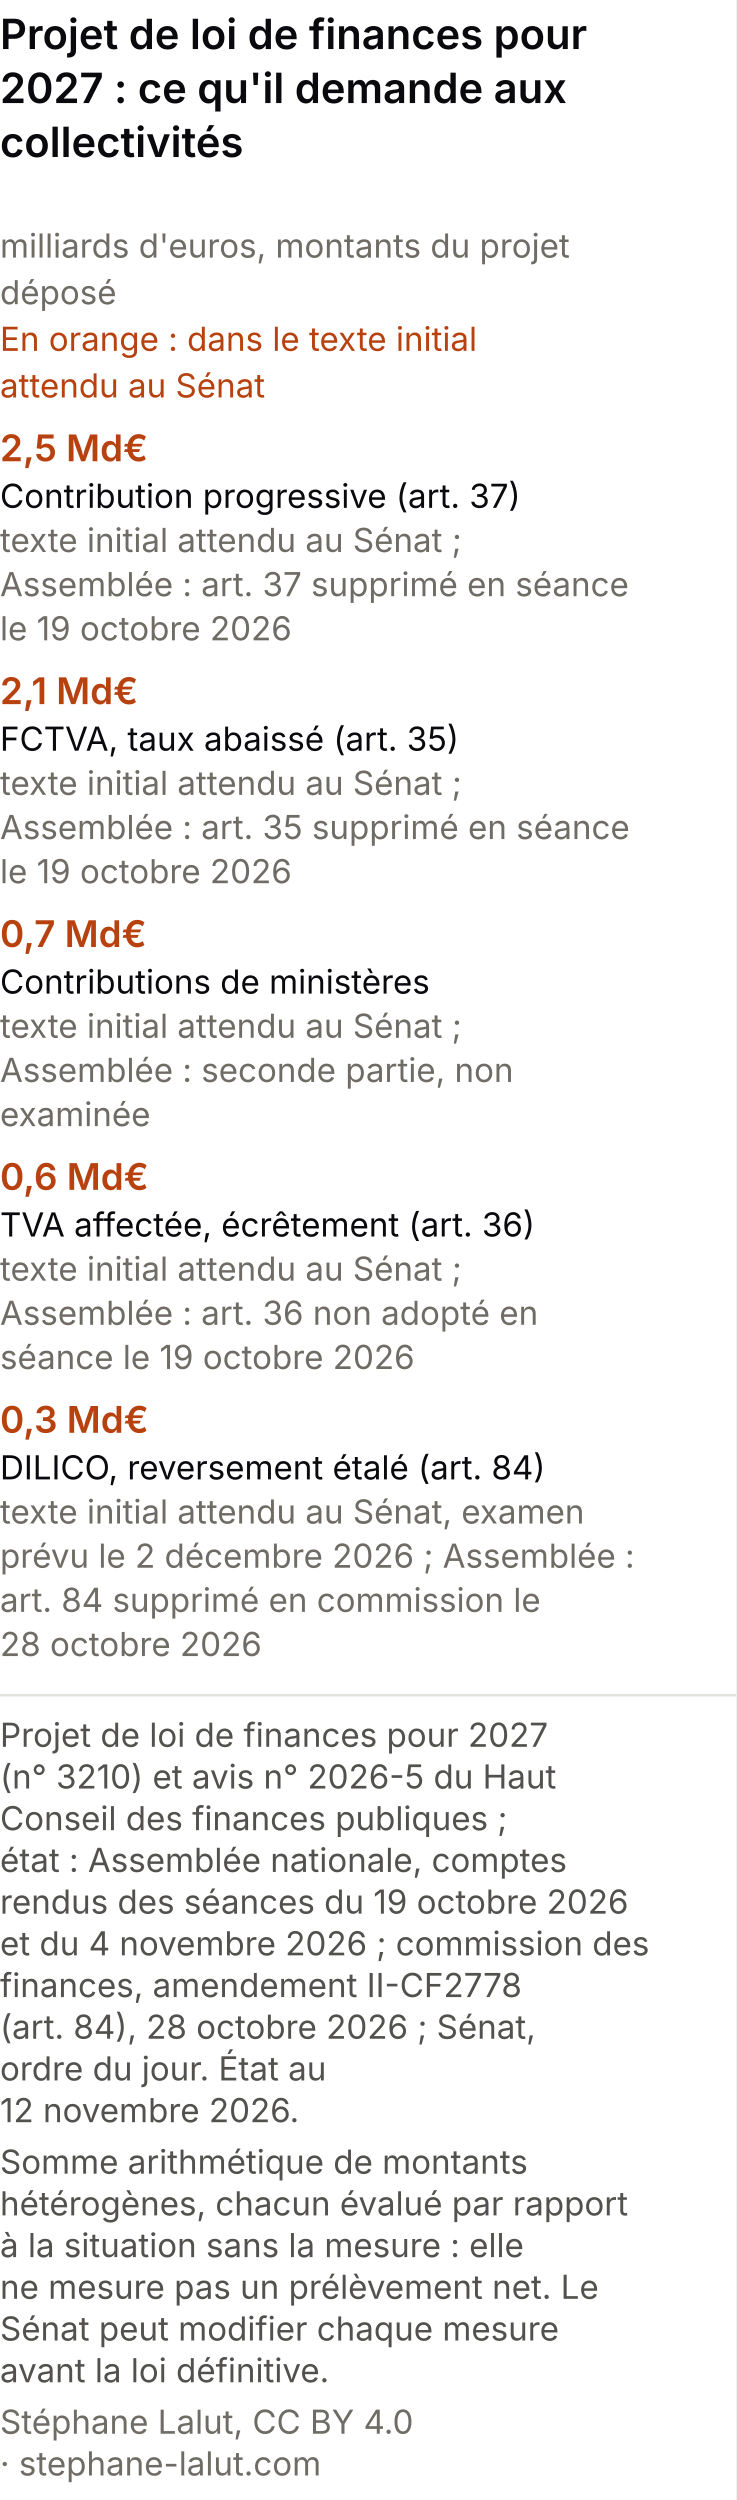
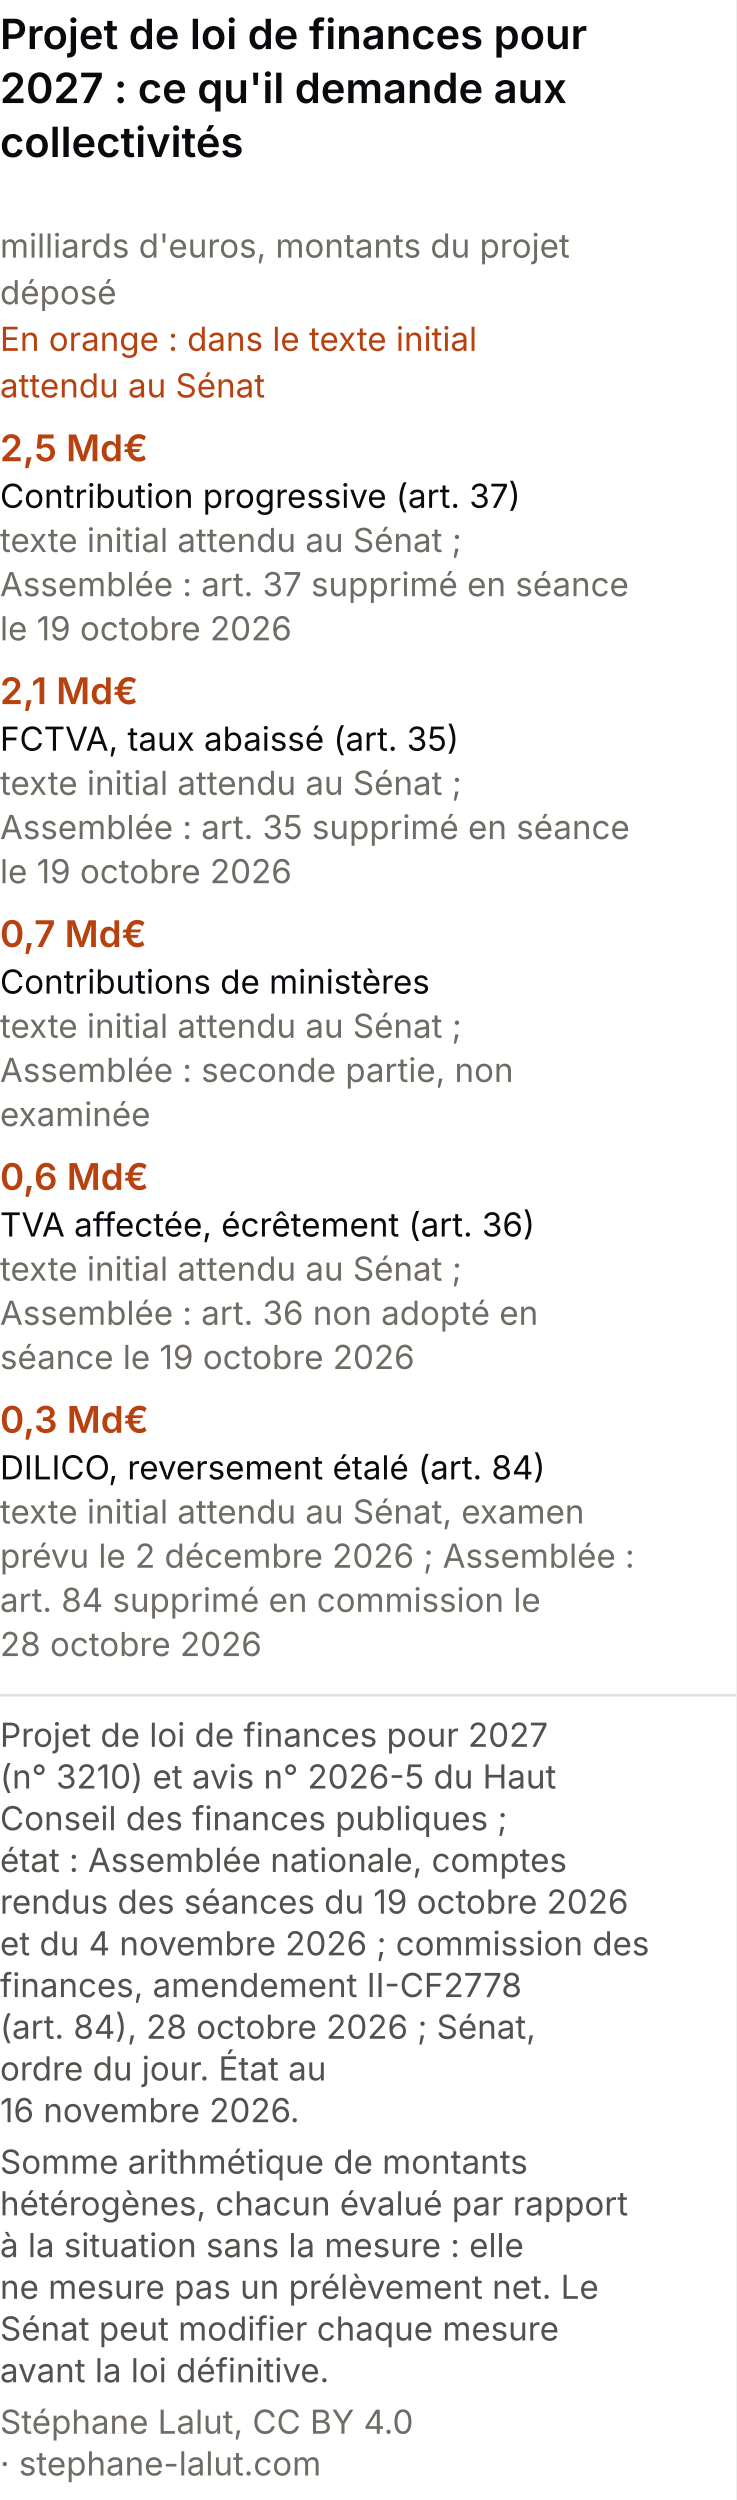
<svg xmlns="http://www.w3.org/2000/svg" viewBox="0 0 300 1019" role="img" font-variant-numeric="tabular-nums" aria-labelledby="cpm-t cpm-d" font-family="system-ui, -apple-system, Segoe UI, sans-serif">
  <rect width="300" height="1019" fill="#ffffff" />
  <text x="0" y="20" font-size="17" font-weight="600" fill="#0A0A0E">Projet de loi de finances pour</text>
  <text x="0" y="42" font-size="17" font-weight="600" fill="#0A0A0E">2027 : ce qu'il demande aux</text>
  <text x="0" y="64" font-size="17" font-weight="600" fill="#0A0A0E">collectivités</text>
  <text x="0" y="105" font-size="13.5" fill="#6f6c66">milliards d'euros, montants du projet</text>
  <text x="0" y="124" font-size="13.5" fill="#6f6c66">déposé</text>
  <text x="0" y="143" font-size="13.5" fill="#b8420f">En orange : dans le texte initial</text>
  <text x="0" y="162" font-size="13.5" fill="#b8420f">attendu au Sénat</text>
  <text x="0" y="188" font-size="15" font-weight="600" fill="#b8420f">2,5 Md€</text>
  <text x="0" y="207" font-size="13.5" fill="#0A0A0E">Contribution progressive (art. 37)</text>
  <text x="0" y="225" font-size="13.5" fill="#6f6c66">texte initial attendu au Sénat ;</text>
  <text x="0" y="243" font-size="13.5" fill="#6f6c66">Assemblée : art. 37 supprimé en séance</text>
  <text x="0" y="261" font-size="13.5" fill="#6f6c66">le 19 octobre 2026</text>
  <text x="0" y="287" font-size="15" font-weight="600" fill="#b8420f">2,1 Md€</text>
  <text x="0" y="306" font-size="13.5" fill="#0A0A0E">FCTVA, taux abaissé (art. 35)</text>
  <text x="0" y="324" font-size="13.5" fill="#6f6c66">texte initial attendu au Sénat ;</text>
  <text x="0" y="342" font-size="13.5" fill="#6f6c66">Assemblée : art. 35 supprimé en séance</text>
  <text x="0" y="360" font-size="13.5" fill="#6f6c66">le 19 octobre 2026</text>
  <text x="0" y="386" font-size="15" font-weight="600" fill="#b8420f">0,7 Md€</text>
  <text x="0" y="405" font-size="13.5" fill="#0A0A0E">Contributions de ministères</text>
  <text x="0" y="423" font-size="13.5" fill="#6f6c66">texte initial attendu au Sénat ;</text>
  <text x="0" y="441" font-size="13.5" fill="#6f6c66">Assemblée : seconde partie, non</text>
  <text x="0" y="459" font-size="13.5" fill="#6f6c66">examinée</text>
  <text x="0" y="485" font-size="15" font-weight="600" fill="#b8420f">0,6 Md€</text>
  <text x="0" y="504" font-size="13.5" fill="#0A0A0E">TVA affectée, écrêtement (art. 36)</text>
  <text x="0" y="522" font-size="13.5" fill="#6f6c66">texte initial attendu au Sénat ;</text>
  <text x="0" y="540" font-size="13.5" fill="#6f6c66">Assemblée : art. 36 non adopté en</text>
  <text x="0" y="558" font-size="13.5" fill="#6f6c66">séance le 19 octobre 2026</text>
  <text x="0" y="584" font-size="15" font-weight="600" fill="#b8420f">0,3 Md€</text>
  <text x="0" y="603" font-size="13.5" fill="#0A0A0E">DILICO, reversement étalé (art. 84)</text>
  <text x="0" y="621" font-size="13.5" fill="#6f6c66">texte initial attendu au Sénat, examen</text>
  <text x="0" y="639" font-size="13.5" fill="#6f6c66">prévu le 2 décembre 2026 ; Assemblée :</text>
  <text x="0" y="657" font-size="13.5" fill="#6f6c66">art. 84 supprimé en commission le</text>
  <text x="0" y="675" font-size="13.5" fill="#6f6c66">28 octobre 2026</text>
  <line x1="0" y1="691.0" x2="300" y2="691.0" stroke="#e1e0d9" />
  <text class="pied-source" x="0" y="712.0" font-size="13.5" fill="#52514e">Projet de loi de finances pour 2027</text>
  <text class="pied-source" x="0" y="729.0" font-size="13.5" fill="#52514e">(n° 3210) et avis n° 2026-5 du Haut</text>
  <text class="pied-source" x="0" y="746.0" font-size="13.5" fill="#52514e">Conseil des finances publiques ;</text>
  <text class="pied-source" x="0" y="763.0" font-size="13.5" fill="#52514e">état : Assemblée nationale, comptes</text>
  <text class="pied-source" x="0" y="780.0" font-size="13.5" fill="#52514e">rendus des séances du 19 octobre 2026</text>
  <text class="pied-source" x="0" y="797.0" font-size="13.5" fill="#52514e">et du 4 novembre 2026 ; commission des</text>
  <text class="pied-source" x="0" y="814.0" font-size="13.5" fill="#52514e">finances, amendement II-CF2778</text>
  <text class="pied-source" x="0" y="831.0" font-size="13.5" fill="#52514e">(art. 84), 28 octobre 2026 ; Sénat,</text>
  <text class="pied-source" x="0" y="848.0" font-size="13.5" fill="#52514e">ordre du jour. État au</text>
-   <text class="pied-source" x="0" y="865.0" font-size="13.5" fill="#52514e">12 novembre 2026.</text>
+   <text class="pied-source" x="0" y="865.0" font-size="13.5" fill="#52514e">16 novembre 2026.</text>
  <text class="pied-note" x="0" y="886.0" font-size="13.5" fill="#52514e">Somme arithmétique de montants</text>
  <text class="pied-note" x="0" y="903.0" font-size="13.5" fill="#52514e">hétérogènes, chacun évalué par rapport</text>
  <text class="pied-note" x="0" y="920.0" font-size="13.5" fill="#52514e">à la situation sans la mesure : elle</text>
  <text class="pied-note" x="0" y="937.0" font-size="13.5" fill="#52514e">ne mesure pas un prélèvement net. Le</text>
  <text class="pied-note" x="0" y="954.0" font-size="13.5" fill="#52514e">Sénat peut modifier chaque mesure</text>
  <text class="pied-note" x="0" y="971.0" font-size="13.5" fill="#52514e">avant la loi définitive.</text>
  <text class="pied-licence" x="0" y="992.0" font-size="13.5" fill="#6f6c66">Stéphane Lalut, CC BY 4.0</text>
  <text class="pied-licence" x="0" y="1009.0" font-size="13.5" fill="#6f6c66">· stephane-lalut.com</text>
</svg>
